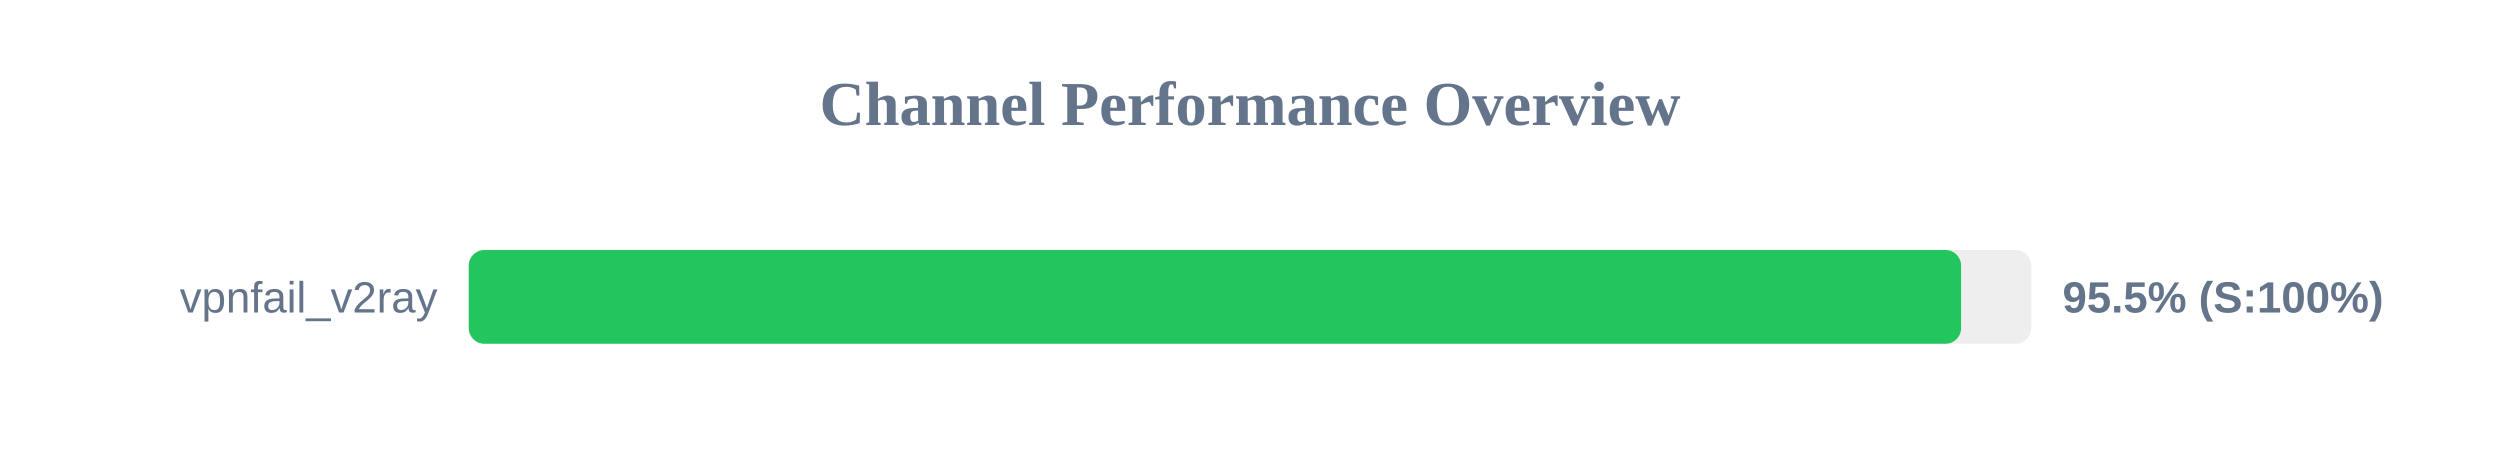
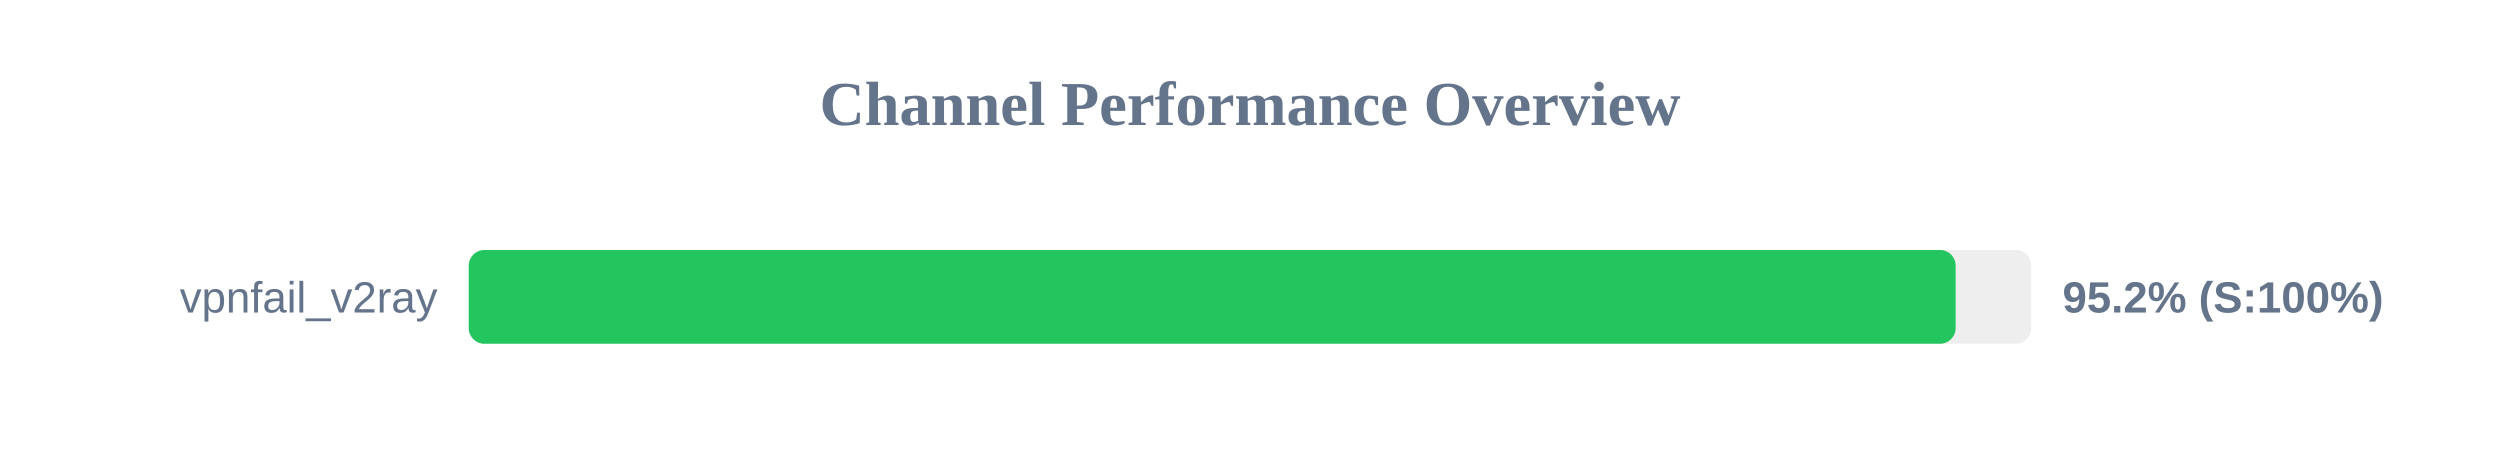
<svg xmlns="http://www.w3.org/2000/svg" width="800" height="150" version="1.1">
  <style>
        .row { font: 14px Arial; fill: #64748b; }
        .score { font: bold 14px Arial; fill: #64748b; }
    </style>
  <text x="400" y="40" text-anchor="middle" font-size="20px" font-weight="bold" fill="#64748b">Channel Performance Overview</text>
  <rect x="150" y="80" width="500" height="30" fill="#eee" rx="5" />
-   <rect x="150" y="80" width="477.55" height="30" fill="#22c55e" rx="5" />
+   <rect x="150" y="80" width="475.8" height="30" fill="#22c55e" rx="5" />
  <text x="140" y="100" text-anchor="end" class="row">vpnfail_v2ray</text>
-   <text x="660" y="100" text-anchor="start" class="score">95.5% (S:100%)</text>
+   <text x="660" y="100" text-anchor="start" class="score">95.2% (S:100%)</text>
</svg>
